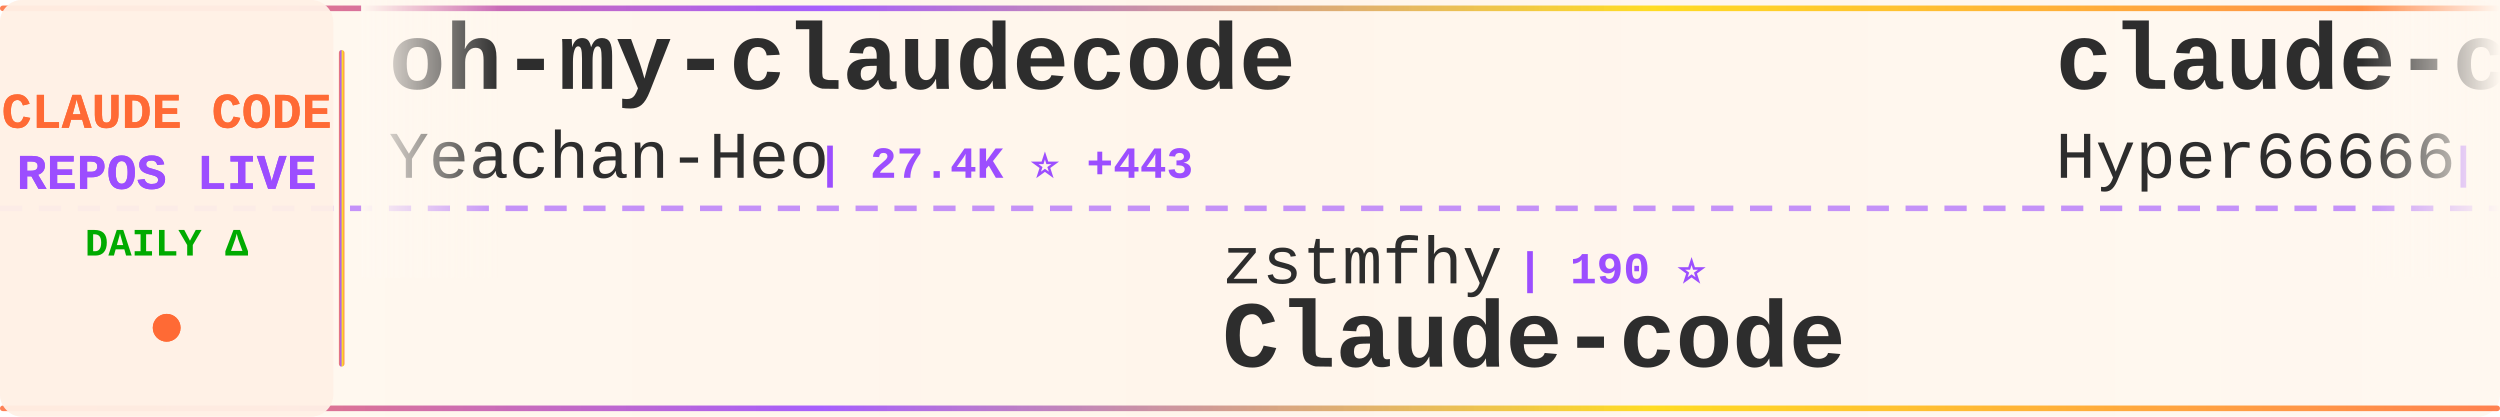
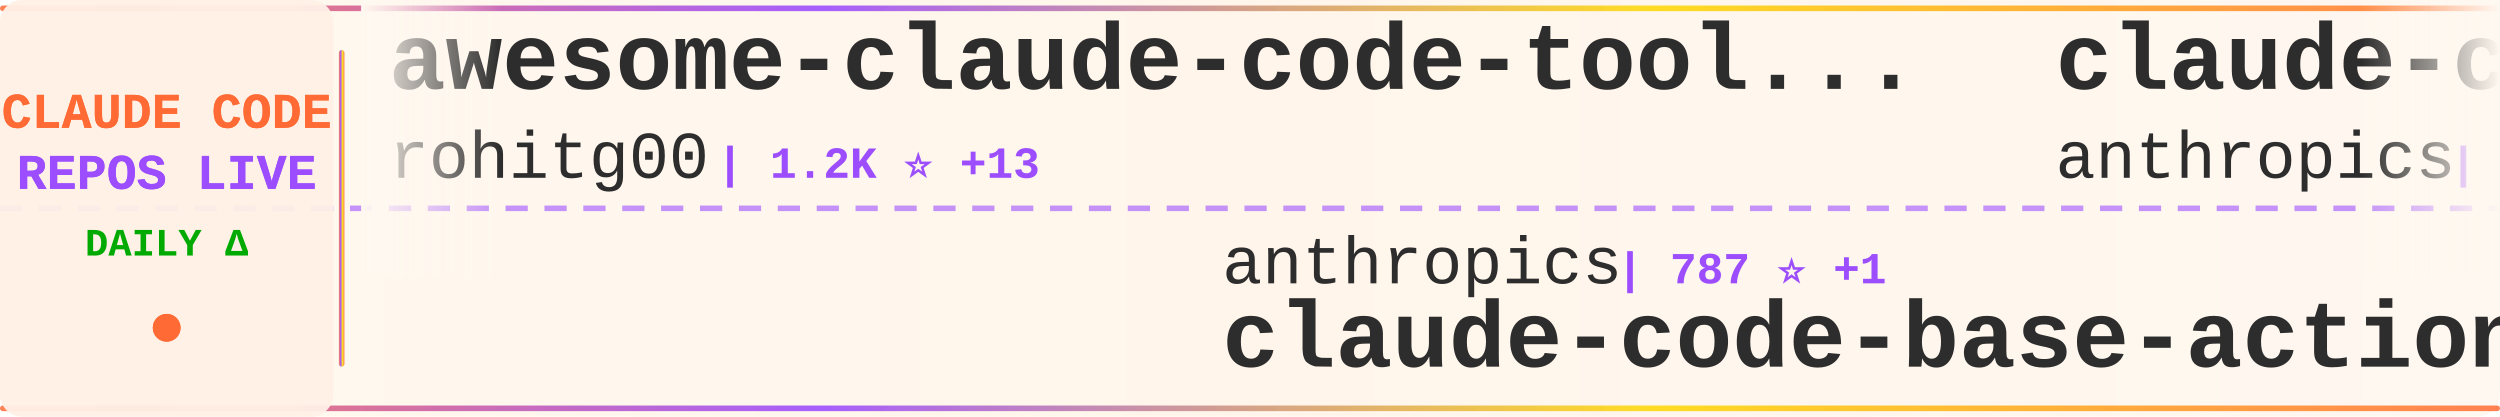
<svg xmlns="http://www.w3.org/2000/svg" width="900" height="150">
  <defs>
    <linearGradient id="tickerBg" x1="0%" y1="0%" x2="100%" y2="0%">
      <stop offset="0%" style="stop-color:#fff8f0;stop-opacity:0.98" />
      <stop offset="50%" style="stop-color:#fff5eb;stop-opacity:1" />
      <stop offset="100%" style="stop-color:#fff8f0;stop-opacity:0.98" />
    </linearGradient>
    <linearGradient id="borderGrad" x1="0%" y1="0%" x2="100%" y2="0%">
      <stop offset="0%" style="stop-color:#FF6B35;stop-opacity:0.85">
        <animate attributeName="stop-opacity" values="0.85;1;0.85" dur="2s" repeatCount="indefinite" />
      </stop>
      <stop offset="33%" style="stop-color:#9C4EFF;stop-opacity:0.9">
        <animate attributeName="stop-opacity" values="0.9;1;0.9" dur="2.2s" repeatCount="indefinite" />
      </stop>
      <stop offset="66%" style="stop-color:#FFD700;stop-opacity:0.85">
        <animate attributeName="stop-opacity" values="0.85;1;0.85" dur="1.8s" repeatCount="indefinite" />
      </stop>
      <stop offset="100%" style="stop-color:#FF6B35;stop-opacity:0.85">
        <animate attributeName="stop-opacity" values="0.85;1;0.85" dur="2s" repeatCount="indefinite" />
      </stop>
    </linearGradient>
    <filter id="textGlow">
      <feGaussianBlur stdDeviation="0.15" result="coloredBlur" />
      <feMerge>
        <feMergeNode in="coloredBlur" />
        <feMergeNode in="SourceGraphic" />
      </feMerge>
    </filter>
    <filter id="metricGlow">
      <feGaussianBlur stdDeviation="0.2" result="coloredBlur" />
      <feMerge>
        <feMergeNode in="coloredBlur" />
        <feMergeNode in="SourceGraphic" />
      </feMerge>
    </filter>
    <linearGradient id="leftFade" x1="0%" y1="0%" x2="100%" y2="0%">
      <stop offset="0%" style="stop-color:#fff8f0;stop-opacity:1" />
      <stop offset="100%" style="stop-color:#fff8f0;stop-opacity:0" />
    </linearGradient>
    <linearGradient id="rightFade" x1="0%" y1="0%" x2="100%" y2="0%">
      <stop offset="0%" style="stop-color:#fff8f0;stop-opacity:0" />
      <stop offset="100%" style="stop-color:#fff8f0;stop-opacity:1" />
    </linearGradient>
  </defs>
  <rect width="900" height="150" fill="url(#tickerBg)" rx="8" />
  <rect x="0" y="2" width="900" height="2" fill="url(#borderGrad)" rx="1" />
  <rect x="0" y="146" width="900" height="2" fill="url(#borderGrad)" rx="1" />
  <line x1="0" y1="75" x2="900" y2="75" stroke="#9C4EFF" stroke-width="2" stroke-dasharray="8 6" opacity="0.6" />
  <rect x="0" y="0" width="120" height="150" fill="#fff0e6" opacity="0.95" rx="8" />
  <text x="60" y="46" font-family="'Courier New', monospace" font-size="18" font-weight="bold" fill="#FF6B35" text-anchor="middle" filter="url(#textGlow)">
    CLAUDE CODE
  </text>
  <text x="60" y="68" font-family="'Courier New', monospace" font-size="18" font-weight="bold" fill="#9C4EFF" text-anchor="middle" filter="url(#textGlow)">
    REPOS LIVE
  </text>
  <text x="60" y="92" font-family="'Courier New', monospace" font-size="14" font-weight="bold" fill="#00aa00" text-anchor="middle">
    DAILY Δ
  </text>
  <circle cx="60" cy="118" r="5" fill="#FF6B35" filter="url(#metricGlow)">
    <animate attributeName="r" values="4;6;4" dur="1.5s" repeatCount="indefinite" />
    <animate attributeName="opacity" values="0.6;1;0.6" dur="1.5s" repeatCount="indefinite" />
  </circle>
  <rect x="122" y="18" width="2" height="114" fill="url(#borderGrad)" rx="1" />
  <clipPath id="tickerClip">
    <rect x="130" y="0" width="770" height="150" />
  </clipPath>
  <g clip-path="url(#tickerClip)">
    <g id="tickerItems">
      <animateTransform attributeName="transform" attributeType="XML" type="translate" from="0 0" to="-3000 0" dur="54s" repeatCount="indefinite" />
      <g transform="translate(0, 0)">
-         <text x="140" y="32" font-family="'Courier New', monospace" font-size="34" font-weight="bold" fill="#2d2d2d">oh-my-claudecode</text>
-         <text x="140" y="64" font-family="'Courier New', monospace" font-size="24" font-weight="normal" fill="#2d2d2d" opacity="1.0">Yeachan-Heo</text>
-         <text x="294" y="64" font-family="'Courier New', monospace" font-size="16" font-weight="bold" fill="#9C4EFF"> | 27.4K ⭐ +443</text>
+         <text x="140" y="32" font-family="'Courier New', monospace" font-size="34" font-weight="bold" fill="#2d2d2d">awesome-claude-code-tool...</text>
+         <text x="140" y="64" font-family="'Courier New', monospace" font-size="24" font-weight="normal" fill="#2d2d2d" opacity="1.0">rohitg00</text>
+         <text x="258" y="64" font-family="'Courier New', monospace" font-size="16" font-weight="bold" fill="#9C4EFF"> | 1.2K ⭐ +13</text>
      </g>
      <g transform="translate(300, 0)">
-         <text x="140" y="102" font-family="'Courier New', monospace" font-size="24" font-weight="normal" fill="#2d2d2d" opacity="1.0">zstmfhy</text>
-         <text x="246" y="102" font-family="'Courier New', monospace" font-size="16" font-weight="bold" fill="#9C4EFF"> | 190 ⭐</text>
-         <text x="140" y="132" font-family="'Courier New', monospace" font-size="34" font-weight="bold" fill="#2d2d2d">Claude-code</text>
+         <text x="140" y="102" font-family="'Courier New', monospace" font-size="24" font-weight="normal" fill="#2d2d2d" opacity="1.0">anthropics</text>
+         <text x="282" y="102" font-family="'Courier New', monospace" font-size="16" font-weight="bold" fill="#9C4EFF"> | 787 ⭐ +1</text>
+         <text x="140" y="132" font-family="'Courier New', monospace" font-size="34" font-weight="bold" fill="#2d2d2d">claude-code-base-action</text>
      </g>
      <g transform="translate(600, 0)">
-         <text x="140" y="32" font-family="'Courier New', monospace" font-size="34" font-weight="bold" fill="#2d2d2d">claude-code-sourcemap</text>
-         <text x="140" y="64" font-family="'Courier New', monospace" font-size="24" font-weight="normal" fill="#2d2d2d" opacity="1.0">Hyper66666</text>
-         <text x="282" y="64" font-family="'Courier New', monospace" font-size="16" font-weight="bold" fill="#9C4EFF"> | 203 ⭐ +1</text>
+         <text x="140" y="32" font-family="'Courier New', monospace" font-size="34" font-weight="bold" fill="#2d2d2d">claude-code-action</text>
+         <text x="140" y="64" font-family="'Courier New', monospace" font-size="24" font-weight="normal" fill="#2d2d2d" opacity="1.0">anthropics</text>
+         <text x="282" y="64" font-family="'Courier New', monospace" font-size="16" font-weight="bold" fill="#9C4EFF"> | 7.0K ⭐ +14</text>
      </g>
      <g transform="translate(900, 0)">
-         <text x="140" y="102" font-family="'Courier New', monospace" font-size="24" font-weight="normal" fill="#2d2d2d" opacity="1.0">Alishahryar1</text>
-         <text x="306" y="102" font-family="'Courier New', monospace" font-size="16" font-weight="bold" fill="#9C4EFF"> | 1.8K ⭐ +17</text>
-         <text x="140" y="132" font-family="'Courier New', monospace" font-size="34" font-weight="bold" fill="#2d2d2d">free-claude-code</text>
+         <text x="140" y="102" font-family="'Courier New', monospace" font-size="24" font-weight="normal" fill="#2d2d2d" opacity="1.0">Yeachan-Heo</text>
+         <text x="294" y="102" font-family="'Courier New', monospace" font-size="16" font-weight="bold" fill="#9C4EFF"> | 27.7K ⭐ +369</text>
+         <text x="140" y="132" font-family="'Courier New', monospace" font-size="34" font-weight="bold" fill="#2d2d2d">oh-my-claudecode</text>
      </g>
      <g transform="translate(1200, 0)">
-         <text x="140" y="32" font-family="'Courier New', monospace" font-size="34" font-weight="bold" fill="#2d2d2d">claude-code-hooks-master...</text>
-         <text x="140" y="64" font-family="'Courier New', monospace" font-size="24" font-weight="normal" fill="#2d2d2d" opacity="1.0">disler</text>
-         <text x="234" y="64" font-family="'Courier New', monospace" font-size="16" font-weight="bold" fill="#9C4EFF"> | 3.5K ⭐ +8</text>
+         <text x="140" y="32" font-family="'Courier New', monospace" font-size="34" font-weight="bold" fill="#2d2d2d">CLIProxyAPI</text>
+         <text x="140" y="64" font-family="'Courier New', monospace" font-size="24" font-weight="normal" fill="#2d2d2d" opacity="1.0">router-for-me</text>
+         <text x="318" y="64" font-family="'Courier New', monospace" font-size="16" font-weight="bold" fill="#9C4EFF"> | 25.1K ⭐ +304</text>
      </g>
      <g transform="translate(1500, 0)">
-         <text x="140" y="102" font-family="'Courier New', monospace" font-size="24" font-weight="normal" fill="#2d2d2d" opacity="1.0">lowcortisolprogrammer</text>
-         <text x="414" y="102" font-family="'Courier New', monospace" font-size="16" font-weight="bold" fill="#9C4EFF"> | 170 ⭐</text>
+         <text x="140" y="102" font-family="'Courier New', monospace" font-size="24" font-weight="normal" fill="#2d2d2d" opacity="1.0">mehmoodosman</text>
+         <text x="306" y="102" font-family="'Courier New', monospace" font-size="16" font-weight="bold" fill="#9C4EFF"> | 162 ⭐ +2</text>
        <text x="140" y="132" font-family="'Courier New', monospace" font-size="34" font-weight="bold" fill="#2d2d2d">claude-code</text>
      </g>
      <g transform="translate(1800, 0)">
-         <text x="140" y="32" font-family="'Courier New', monospace" font-size="34" font-weight="bold" fill="#2d2d2d">claude-code-tips</text>
-         <text x="140" y="64" font-family="'Courier New', monospace" font-size="24" font-weight="normal" fill="#2d2d2d" opacity="1.0">ykdojo</text>
-         <text x="234" y="64" font-family="'Courier New', monospace" font-size="16" font-weight="bold" fill="#9C4EFF"> | 7.3K ⭐ +55</text>
+         <text x="140" y="32" font-family="'Courier New', monospace" font-size="34" font-weight="bold" fill="#2d2d2d">claude-code</text>
+         <text x="140" y="64" font-family="'Courier New', monospace" font-size="24" font-weight="normal" fill="#2d2d2d" opacity="1.0">tanbiralam</text>
+         <text x="282" y="64" font-family="'Courier New', monospace" font-size="16" font-weight="bold" fill="#9C4EFF"> | 1.4K ⭐ +10</text>
      </g>
      <g transform="translate(2100, 0)">
-         <text x="140" y="102" font-family="'Courier New', monospace" font-size="24" font-weight="normal" fill="#2d2d2d" opacity="1.0">freestylefly</text>
-         <text x="306" y="102" font-family="'Courier New', monospace" font-size="16" font-weight="bold" fill="#9C4EFF"> | 120 ⭐ +1</text>
+         <text x="140" y="102" font-family="'Courier New', monospace" font-size="24" font-weight="normal" fill="#2d2d2d" opacity="1.0">eyaltoledano</text>
+         <text x="306" y="102" font-family="'Courier New', monospace" font-size="16" font-weight="bold" fill="#9C4EFF"> | 26.5K ⭐ +15</text>
+         <text x="140" y="132" font-family="'Courier New', monospace" font-size="34" font-weight="bold" fill="#2d2d2d">claude-task-master</text>
+       </g>
+       <g transform="translate(2400, 0)">
+         <text x="140" y="32" font-family="'Courier New', monospace" font-size="34" font-weight="bold" fill="#2d2d2d">ralph-claude-code</text>
+         <text x="140" y="64" font-family="'Courier New', monospace" font-size="24" font-weight="normal" fill="#2d2d2d" opacity="1.0">frankbria</text>
+         <text x="270" y="64" font-family="'Courier New', monospace" font-size="16" font-weight="bold" fill="#9C4EFF"> | 8.6K ⭐ +18</text>
+       </g>
+       <g transform="translate(2700, 0)">
+         <text x="140" y="102" font-family="'Courier New', monospace" font-size="24" font-weight="normal" fill="#2d2d2d" opacity="1.0">codeaashu</text>
+         <text x="270" y="102" font-family="'Courier New', monospace" font-size="16" font-weight="bold" fill="#9C4EFF"> | 2.0K ⭐ +25</text>
        <text x="140" y="132" font-family="'Courier New', monospace" font-size="34" font-weight="bold" fill="#2d2d2d">claude-code</text>
      </g>
-       <g transform="translate(2400, 0)">
-         <text x="140" y="32" font-family="'Courier New', monospace" font-size="34" font-weight="bold" fill="#2d2d2d">claude-code-infrastructu...</text>
-         <text x="140" y="64" font-family="'Courier New', monospace" font-size="24" font-weight="normal" fill="#2d2d2d" opacity="1.0">diet103</text>
-         <text x="246" y="64" font-family="'Courier New', monospace" font-size="16" font-weight="bold" fill="#9C4EFF"> | 9.4K ⭐ +4</text>
-       </g>
-       <g transform="translate(2700, 0)">
-         <text x="140" y="102" font-family="'Courier New', monospace" font-size="24" font-weight="normal" fill="#2d2d2d" opacity="1.0">qwibitai</text>
-         <text x="258" y="102" font-family="'Courier New', monospace" font-size="16" font-weight="bold" fill="#9C4EFF"> | 27.1K ⭐ +79</text>
-         <text x="140" y="132" font-family="'Courier New', monospace" font-size="34" font-weight="bold" fill="#2d2d2d">nanoclaw</text>
-       </g>
      <g transform="translate(3000, 0)">
-         <text x="140" y="32" font-family="'Courier New', monospace" font-size="34" font-weight="bold" fill="#2d2d2d">oh-my-claudecode</text>
-         <text x="140" y="64" font-family="'Courier New', monospace" font-size="24" font-weight="normal" fill="#2d2d2d" opacity="1.0">Yeachan-Heo</text>
-         <text x="294" y="64" font-family="'Courier New', monospace" font-size="16" font-weight="bold" fill="#9C4EFF"> | 27.4K ⭐ +443</text>
+         <text x="140" y="32" font-family="'Courier New', monospace" font-size="34" font-weight="bold" fill="#2d2d2d">awesome-claude-code-tool...</text>
+         <text x="140" y="64" font-family="'Courier New', monospace" font-size="24" font-weight="normal" fill="#2d2d2d" opacity="1.0">rohitg00</text>
+         <text x="258" y="64" font-family="'Courier New', monospace" font-size="16" font-weight="bold" fill="#9C4EFF"> | 1.2K ⭐ +13</text>
      </g>
      <g transform="translate(3300, 0)">
-         <text x="140" y="102" font-family="'Courier New', monospace" font-size="24" font-weight="normal" fill="#2d2d2d" opacity="1.0">zstmfhy</text>
-         <text x="246" y="102" font-family="'Courier New', monospace" font-size="16" font-weight="bold" fill="#9C4EFF"> | 190 ⭐</text>
-         <text x="140" y="132" font-family="'Courier New', monospace" font-size="34" font-weight="bold" fill="#2d2d2d">Claude-code</text>
+         <text x="140" y="102" font-family="'Courier New', monospace" font-size="24" font-weight="normal" fill="#2d2d2d" opacity="1.0">anthropics</text>
+         <text x="282" y="102" font-family="'Courier New', monospace" font-size="16" font-weight="bold" fill="#9C4EFF"> | 787 ⭐ +1</text>
+         <text x="140" y="132" font-family="'Courier New', monospace" font-size="34" font-weight="bold" fill="#2d2d2d">claude-code-base-action</text>
      </g>
      <g transform="translate(3600, 0)">
-         <text x="140" y="32" font-family="'Courier New', monospace" font-size="34" font-weight="bold" fill="#2d2d2d">claude-code-sourcemap</text>
-         <text x="140" y="64" font-family="'Courier New', monospace" font-size="24" font-weight="normal" fill="#2d2d2d" opacity="1.0">Hyper66666</text>
-         <text x="282" y="64" font-family="'Courier New', monospace" font-size="16" font-weight="bold" fill="#9C4EFF"> | 203 ⭐ +1</text>
+         <text x="140" y="32" font-family="'Courier New', monospace" font-size="34" font-weight="bold" fill="#2d2d2d">claude-code-action</text>
+         <text x="140" y="64" font-family="'Courier New', monospace" font-size="24" font-weight="normal" fill="#2d2d2d" opacity="1.0">anthropics</text>
+         <text x="282" y="64" font-family="'Courier New', monospace" font-size="16" font-weight="bold" fill="#9C4EFF"> | 7.0K ⭐ +14</text>
      </g>
      <g transform="translate(3900, 0)">
-         <text x="140" y="102" font-family="'Courier New', monospace" font-size="24" font-weight="normal" fill="#2d2d2d" opacity="1.0">Alishahryar1</text>
-         <text x="306" y="102" font-family="'Courier New', monospace" font-size="16" font-weight="bold" fill="#9C4EFF"> | 1.8K ⭐ +17</text>
-         <text x="140" y="132" font-family="'Courier New', monospace" font-size="34" font-weight="bold" fill="#2d2d2d">free-claude-code</text>
+         <text x="140" y="102" font-family="'Courier New', monospace" font-size="24" font-weight="normal" fill="#2d2d2d" opacity="1.0">Yeachan-Heo</text>
+         <text x="294" y="102" font-family="'Courier New', monospace" font-size="16" font-weight="bold" fill="#9C4EFF"> | 27.7K ⭐ +369</text>
+         <text x="140" y="132" font-family="'Courier New', monospace" font-size="34" font-weight="bold" fill="#2d2d2d">oh-my-claudecode</text>
      </g>
    </g>
  </g>
  <rect x="130" y="0" width="50" height="100" fill="url(#leftFade)" />
  <rect x="850" y="0" width="50" height="100" fill="url(#rightFade)" />
</svg>
